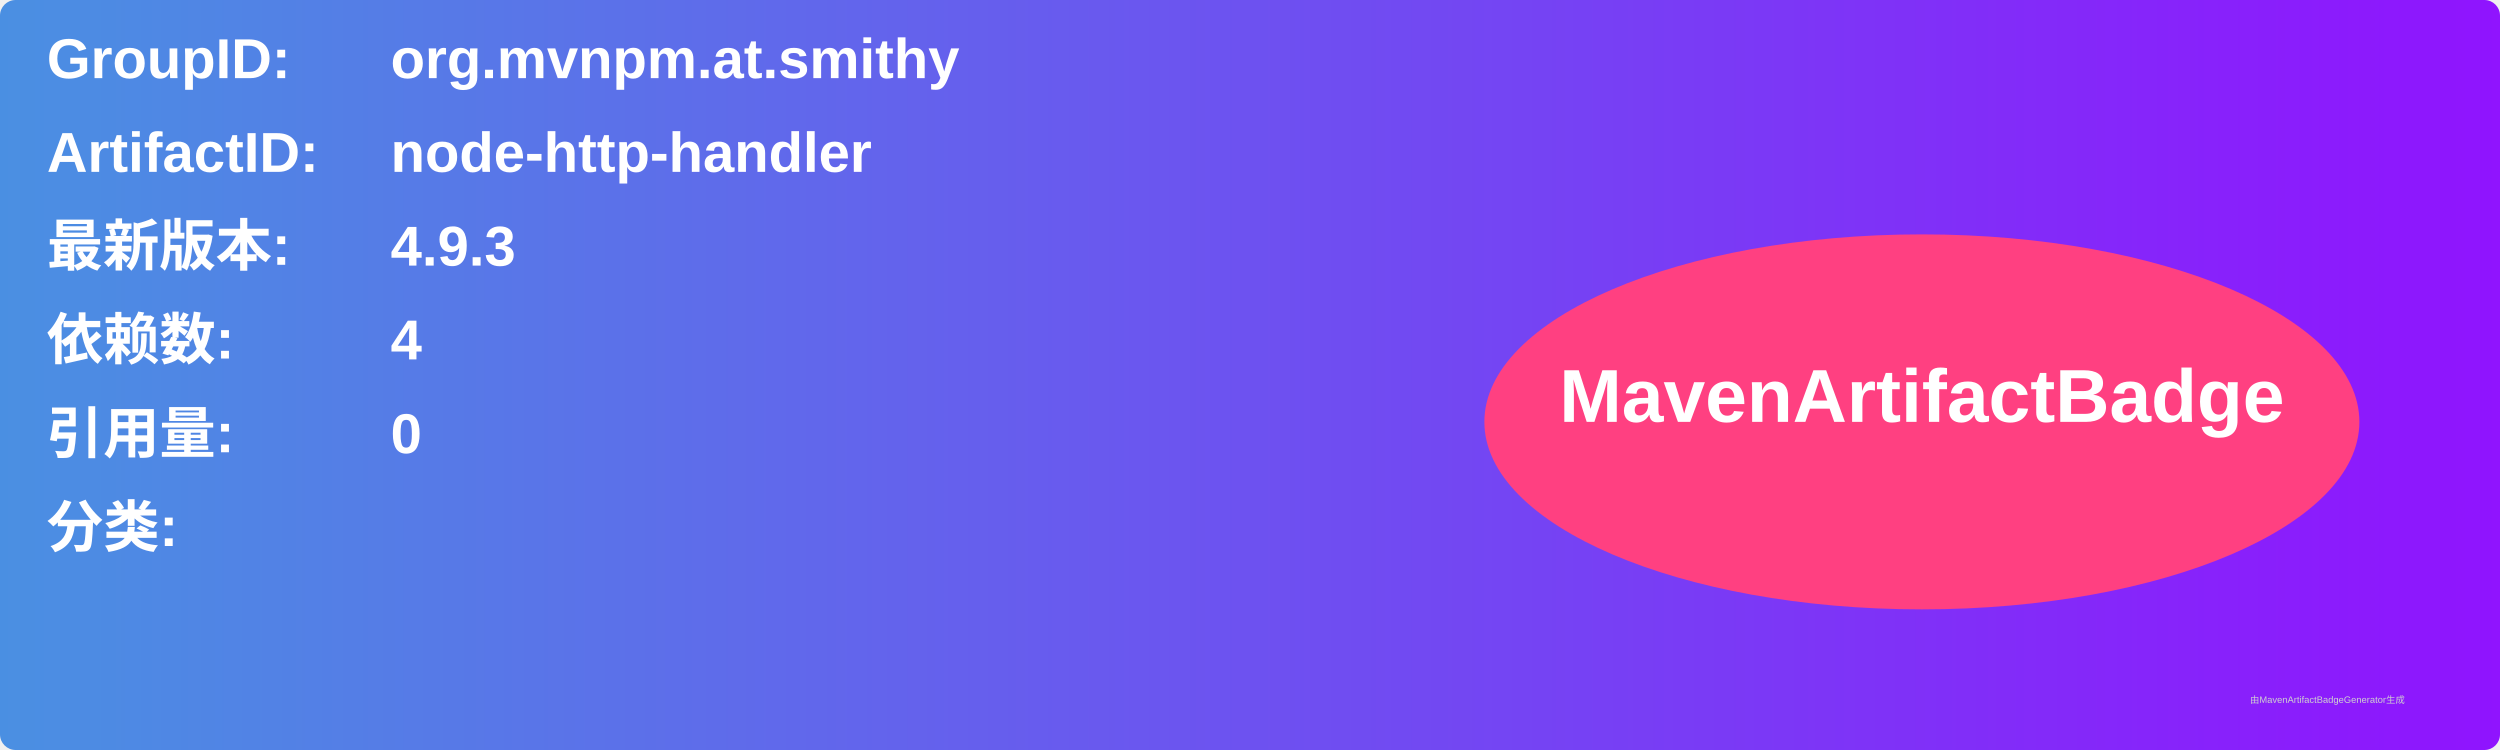
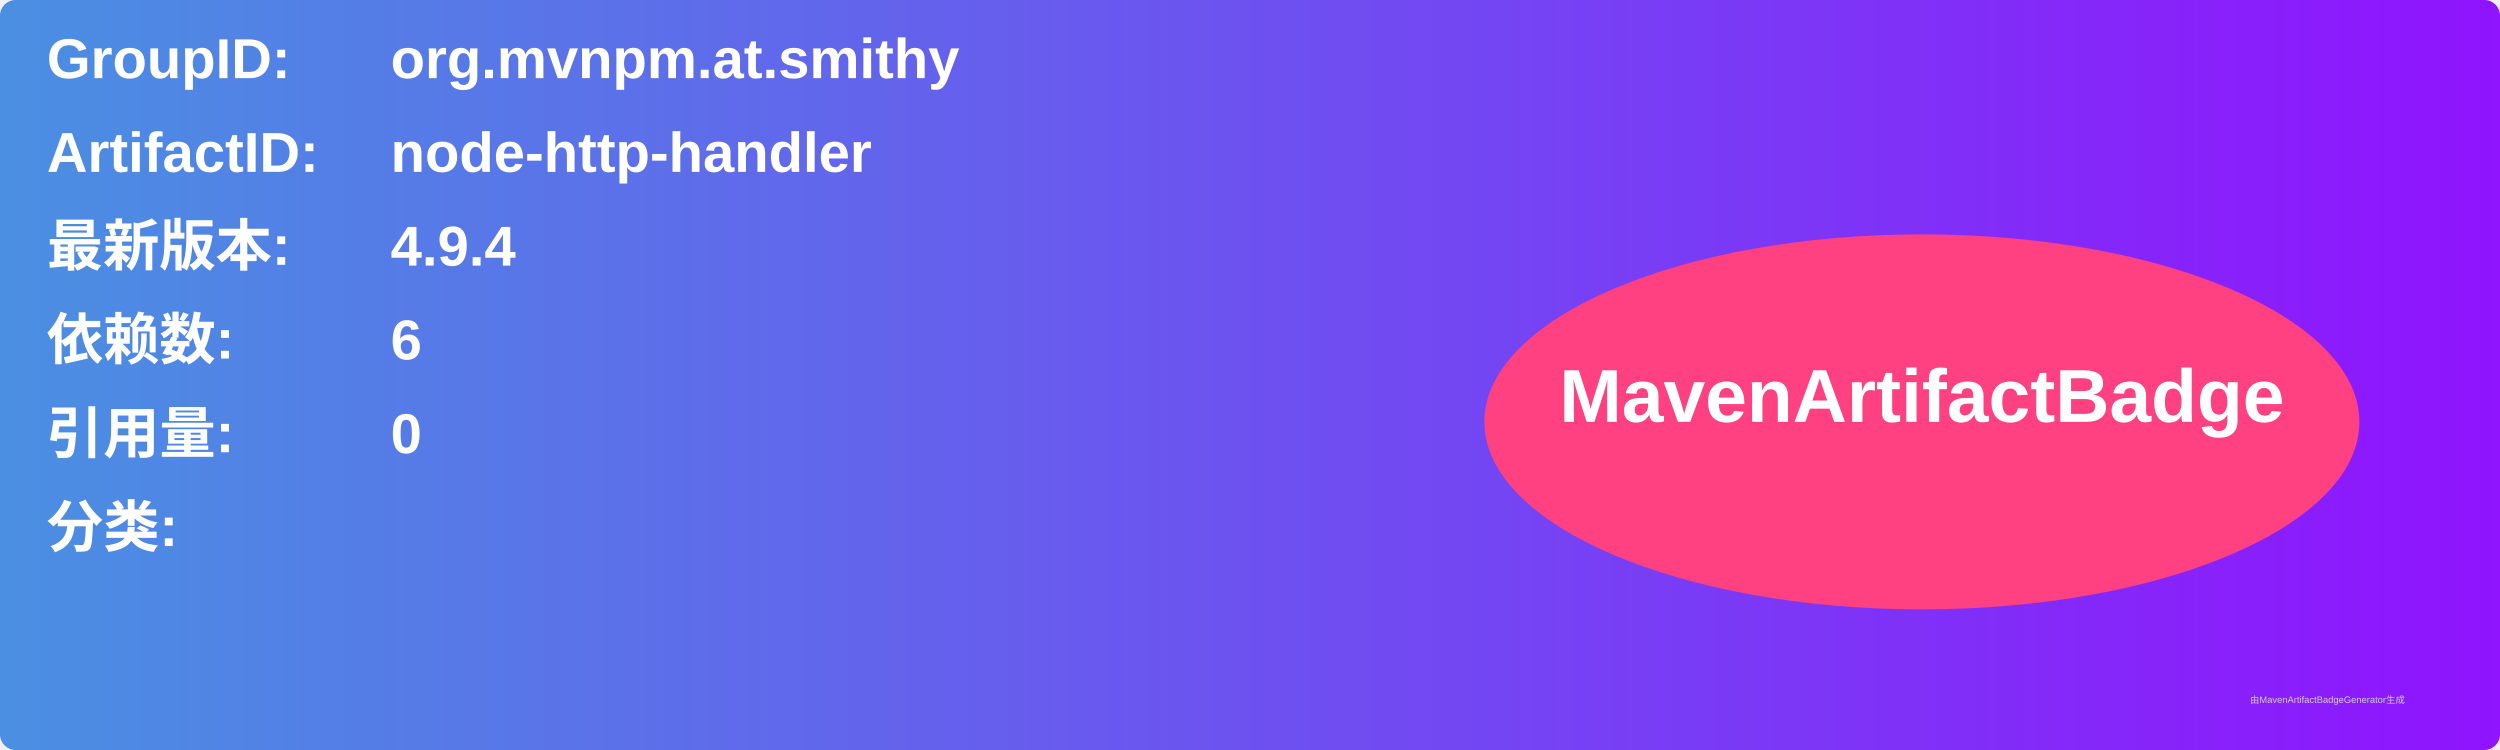
<svg xmlns="http://www.w3.org/2000/svg" width="800" height="240" viewBox="0 0 800 240">
  <linearGradient id="grad" x1="0%" y1="0%" x2="100%" y2="0%">
    <stop offset="0%" stop-color="#4a90e2" />
    <stop offset="100%" stop-color="#9013fe" />
  </linearGradient>
  <rect width="100%" height="100%" rx="5" ry="5" fill="url(#grad)" />
  <g transform="translate(15, 15)">
    <text x="0" y="10" font-family="Arial" font-size="18" fill="white" font-weight="bold" width="260">GroupID:</text>
    <text x="110" y="10" font-family="Arial" font-size="18" fill="white" font-weight="bold" width="460">org.mvnpm.at.smithy</text>
    <text x="0" y="40" font-family="Arial" font-size="18" fill="white" font-weight="bold" width="260">ArtifactID:</text>
    <text x="110" y="40" font-family="Arial" font-size="18" fill="white" font-weight="bold" width="460">node-http-handler</text>
    <text x="0" y="70" font-family="Arial" font-size="18" fill="white" font-weight="bold">最新版本:</text>
    <text x="110" y="70" font-family="Arial" font-size="18" fill="white" font-weight="bold">
-       <tspan font-weight="bold">4.9.3</tspan>
+       <tspan font-weight="bold">4.9.4</tspan>
    </text>
    <text x="0" y="100" font-family="Arial" font-size="18" fill="white" font-weight="bold">依赖数: </text>
    <text x="110" y="100" font-family="Arial" font-size="18" fill="white">
-       <tspan font-weight="bold">4</tspan>
+       <tspan font-weight="bold">6</tspan>
    </text>
    <text x="0" y="130" font-family="Arial" font-size="18" fill="white" font-weight="bold">引用量: </text>
    <text x="110" y="130" font-family="Arial" font-size="18" fill="white">
      <tspan font-weight="bold">0</tspan>
    </text>
    <text x="0" y="160" font-family="Arial" font-size="18" fill="white" font-weight="bold">分类:</text>
    <text x="10" y="190" font-family="Arial" font-size="10" fill="white">
      <tspan font-weight="bold" />
    </text>
    <ellipse cx="600" cy="120" rx="140" ry="60" fill="#ff4081" />
    <text x="600" y="120" text-anchor="middle" font-family="Arial" font-size="24" fill="white" font-weight="bold">MavenArtifactBadge</text>
  </g>
  <text x="720" y="225" font-family="Arial" font-size="3" fill="#d0d0d0">由MavenArtifactBadgeGenerator生成</text>
</svg>
